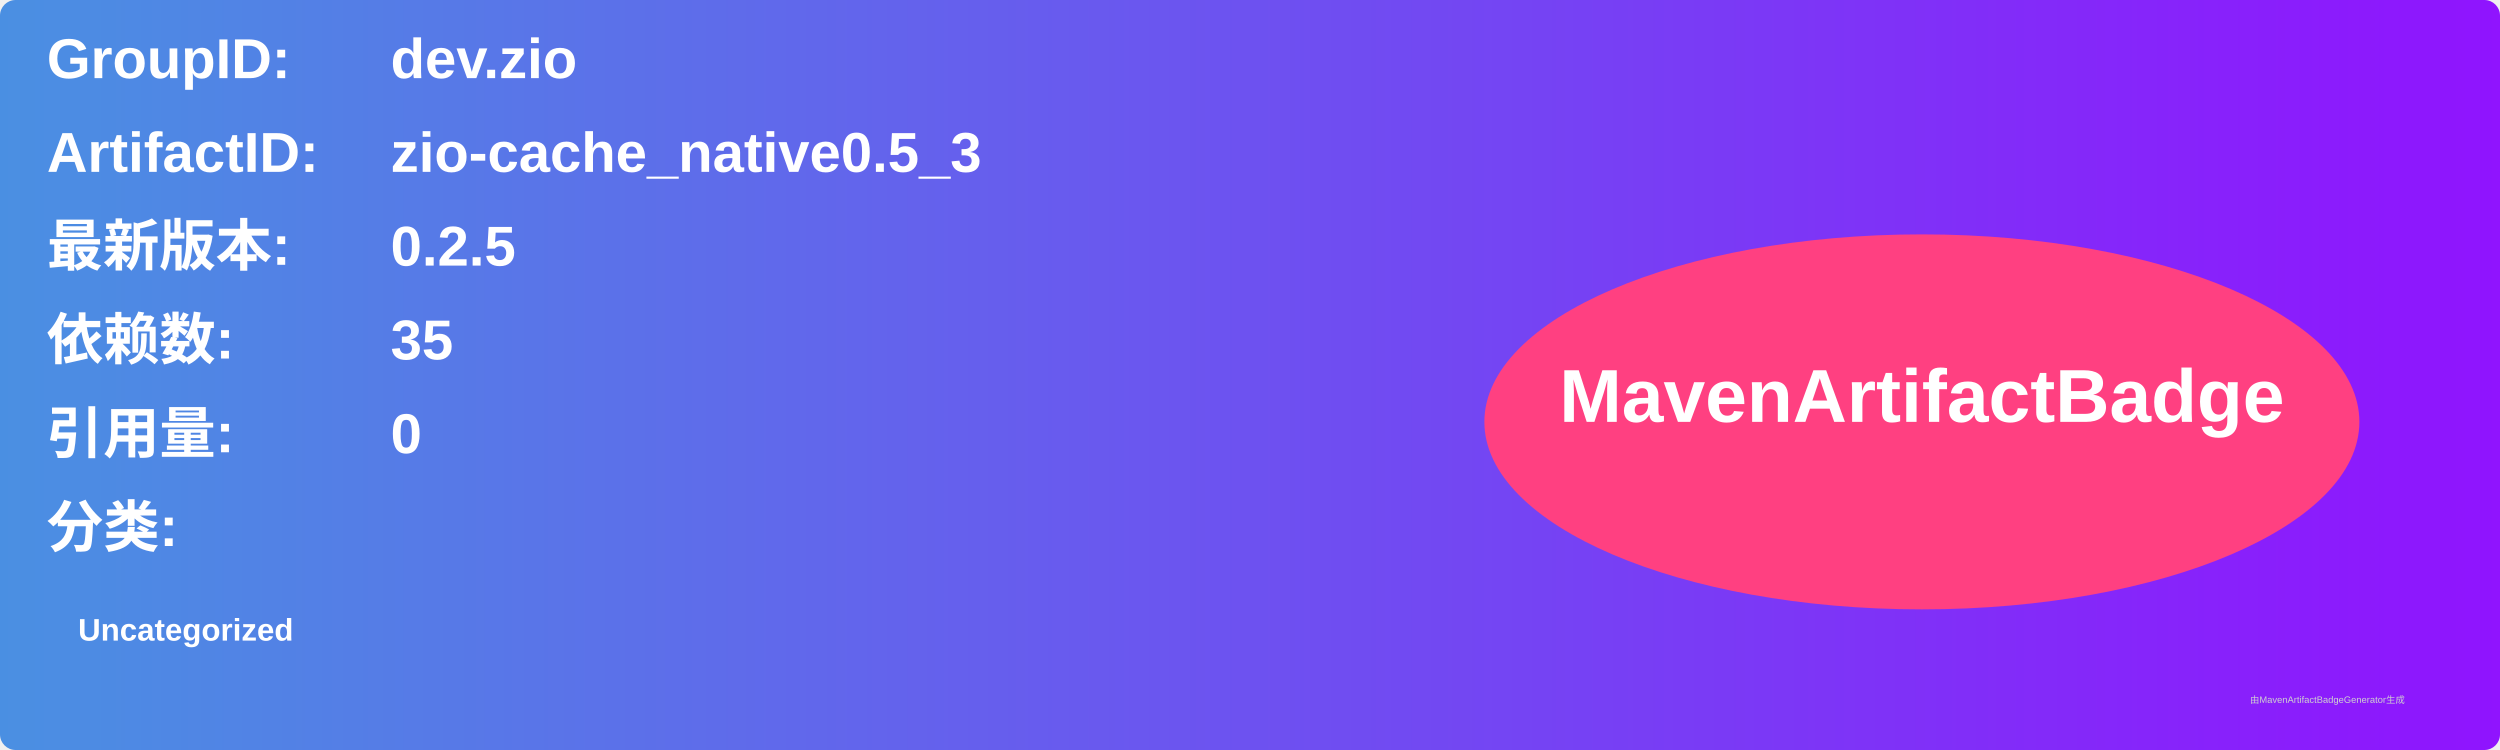
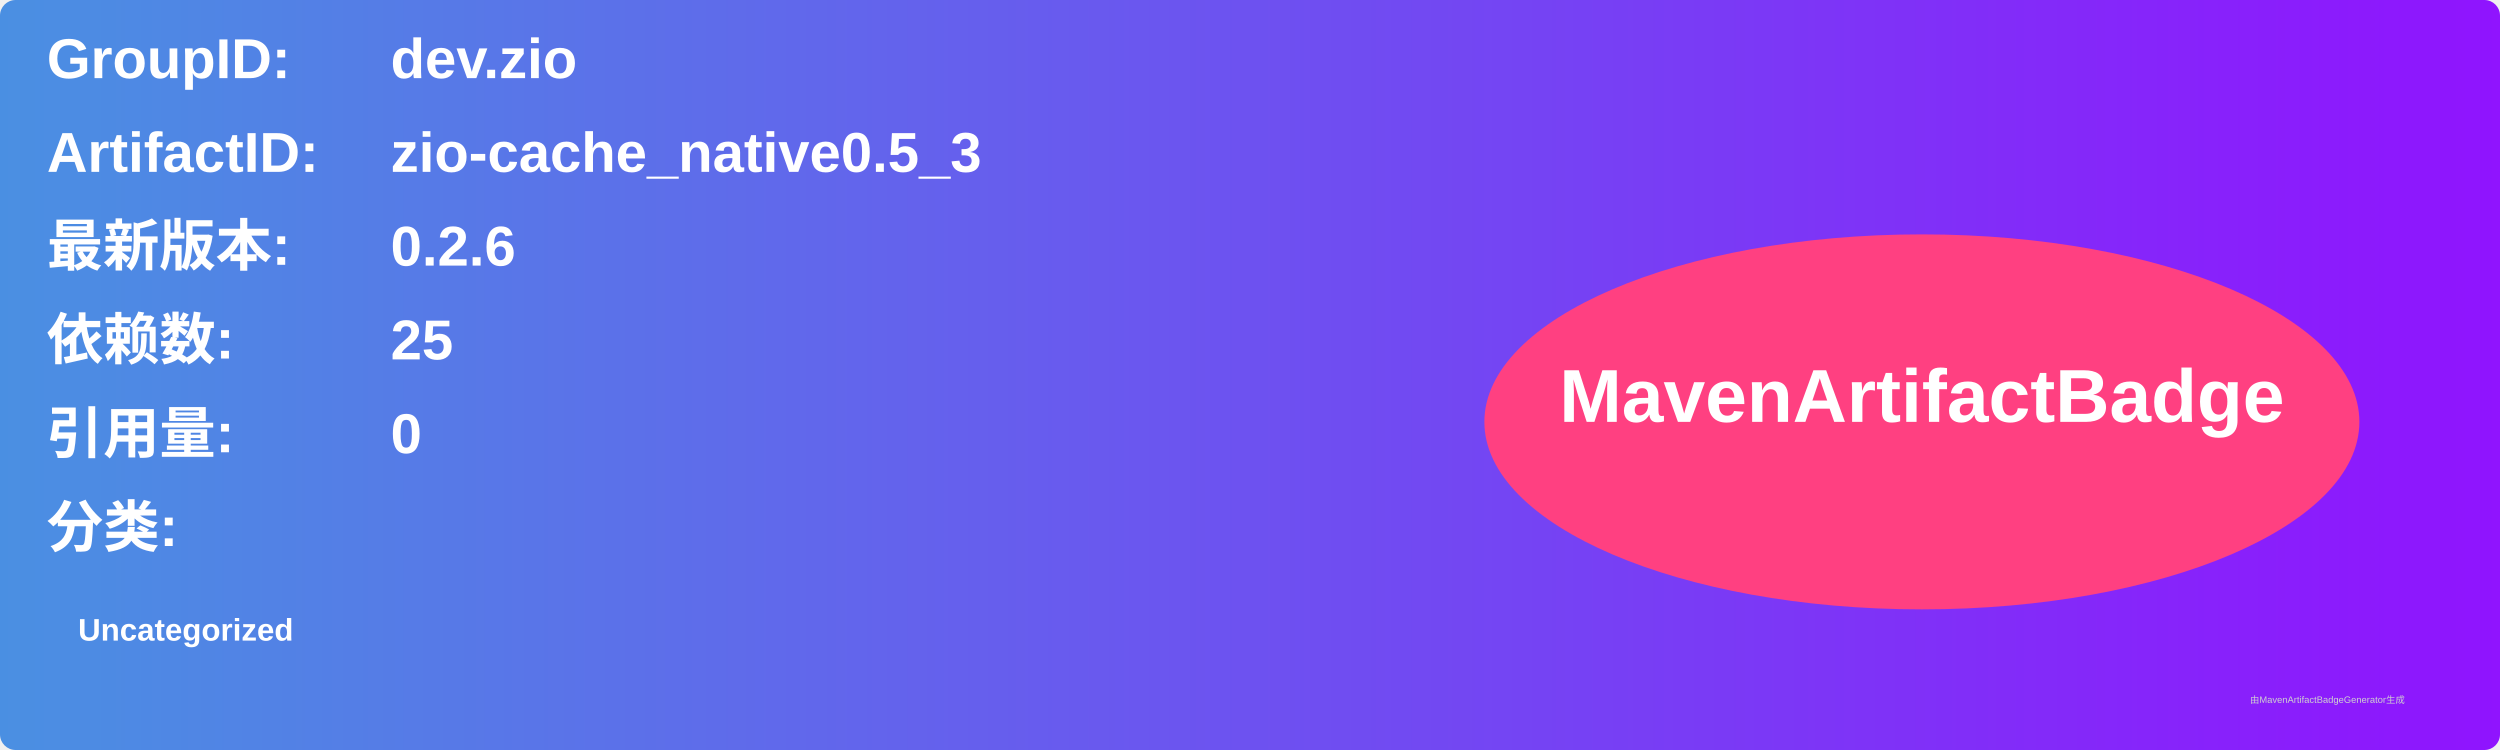
<svg xmlns="http://www.w3.org/2000/svg" width="800" height="240" viewBox="0 0 800 240">
  <linearGradient id="grad" x1="0%" y1="0%" x2="100%" y2="0%">
    <stop offset="0%" stop-color="#4a90e2" />
    <stop offset="100%" stop-color="#9013fe" />
  </linearGradient>
  <rect width="100%" height="100%" rx="5" ry="5" fill="url(#grad)" />
  <g transform="translate(15, 15)">
    <text x="0" y="10" font-family="Arial" font-size="18" fill="white" font-weight="bold" width="260">GroupID:</text>
    <text x="110" y="10" font-family="Arial" font-size="18" fill="white" font-weight="bold" width="460">dev.zio</text>
    <text x="0" y="40" font-family="Arial" font-size="18" fill="white" font-weight="bold" width="260">ArtifactID:</text>
    <text x="110" y="40" font-family="Arial" font-size="18" fill="white" font-weight="bold" width="460">zio-cache_native0.5_3</text>
    <text x="0" y="70" font-family="Arial" font-size="18" fill="white" font-weight="bold">最新版本:</text>
    <text x="110" y="70" font-family="Arial" font-size="18" fill="white" font-weight="bold">
-       <tspan font-weight="bold">0.2.5</tspan>
+       <tspan font-weight="bold">0.2.6</tspan>
    </text>
    <text x="0" y="100" font-family="Arial" font-size="18" fill="white" font-weight="bold">依赖数: </text>
    <text x="110" y="100" font-family="Arial" font-size="18" fill="white">
-       <tspan font-weight="bold">35</tspan>
+       <tspan font-weight="bold">25</tspan>
    </text>
    <text x="0" y="130" font-family="Arial" font-size="18" fill="white" font-weight="bold">引用量: </text>
    <text x="110" y="130" font-family="Arial" font-size="18" fill="white">
      <tspan font-weight="bold">0</tspan>
    </text>
    <text x="0" y="160" font-family="Arial" font-size="18" fill="white" font-weight="bold">分类:</text>
    <text x="10" y="190" font-family="Arial" font-size="10" fill="white">
      <tspan font-weight="bold">Uncategorized</tspan>
    </text>
    <ellipse cx="600" cy="120" rx="140" ry="60" fill="#ff4081" />
    <text x="600" y="120" text-anchor="middle" font-family="Arial" font-size="24" fill="white" font-weight="bold">MavenArtifactBadge</text>
  </g>
  <text x="720" y="225" font-family="Arial" font-size="3" fill="#d0d0d0">由MavenArtifactBadgeGenerator生成</text>
</svg>
